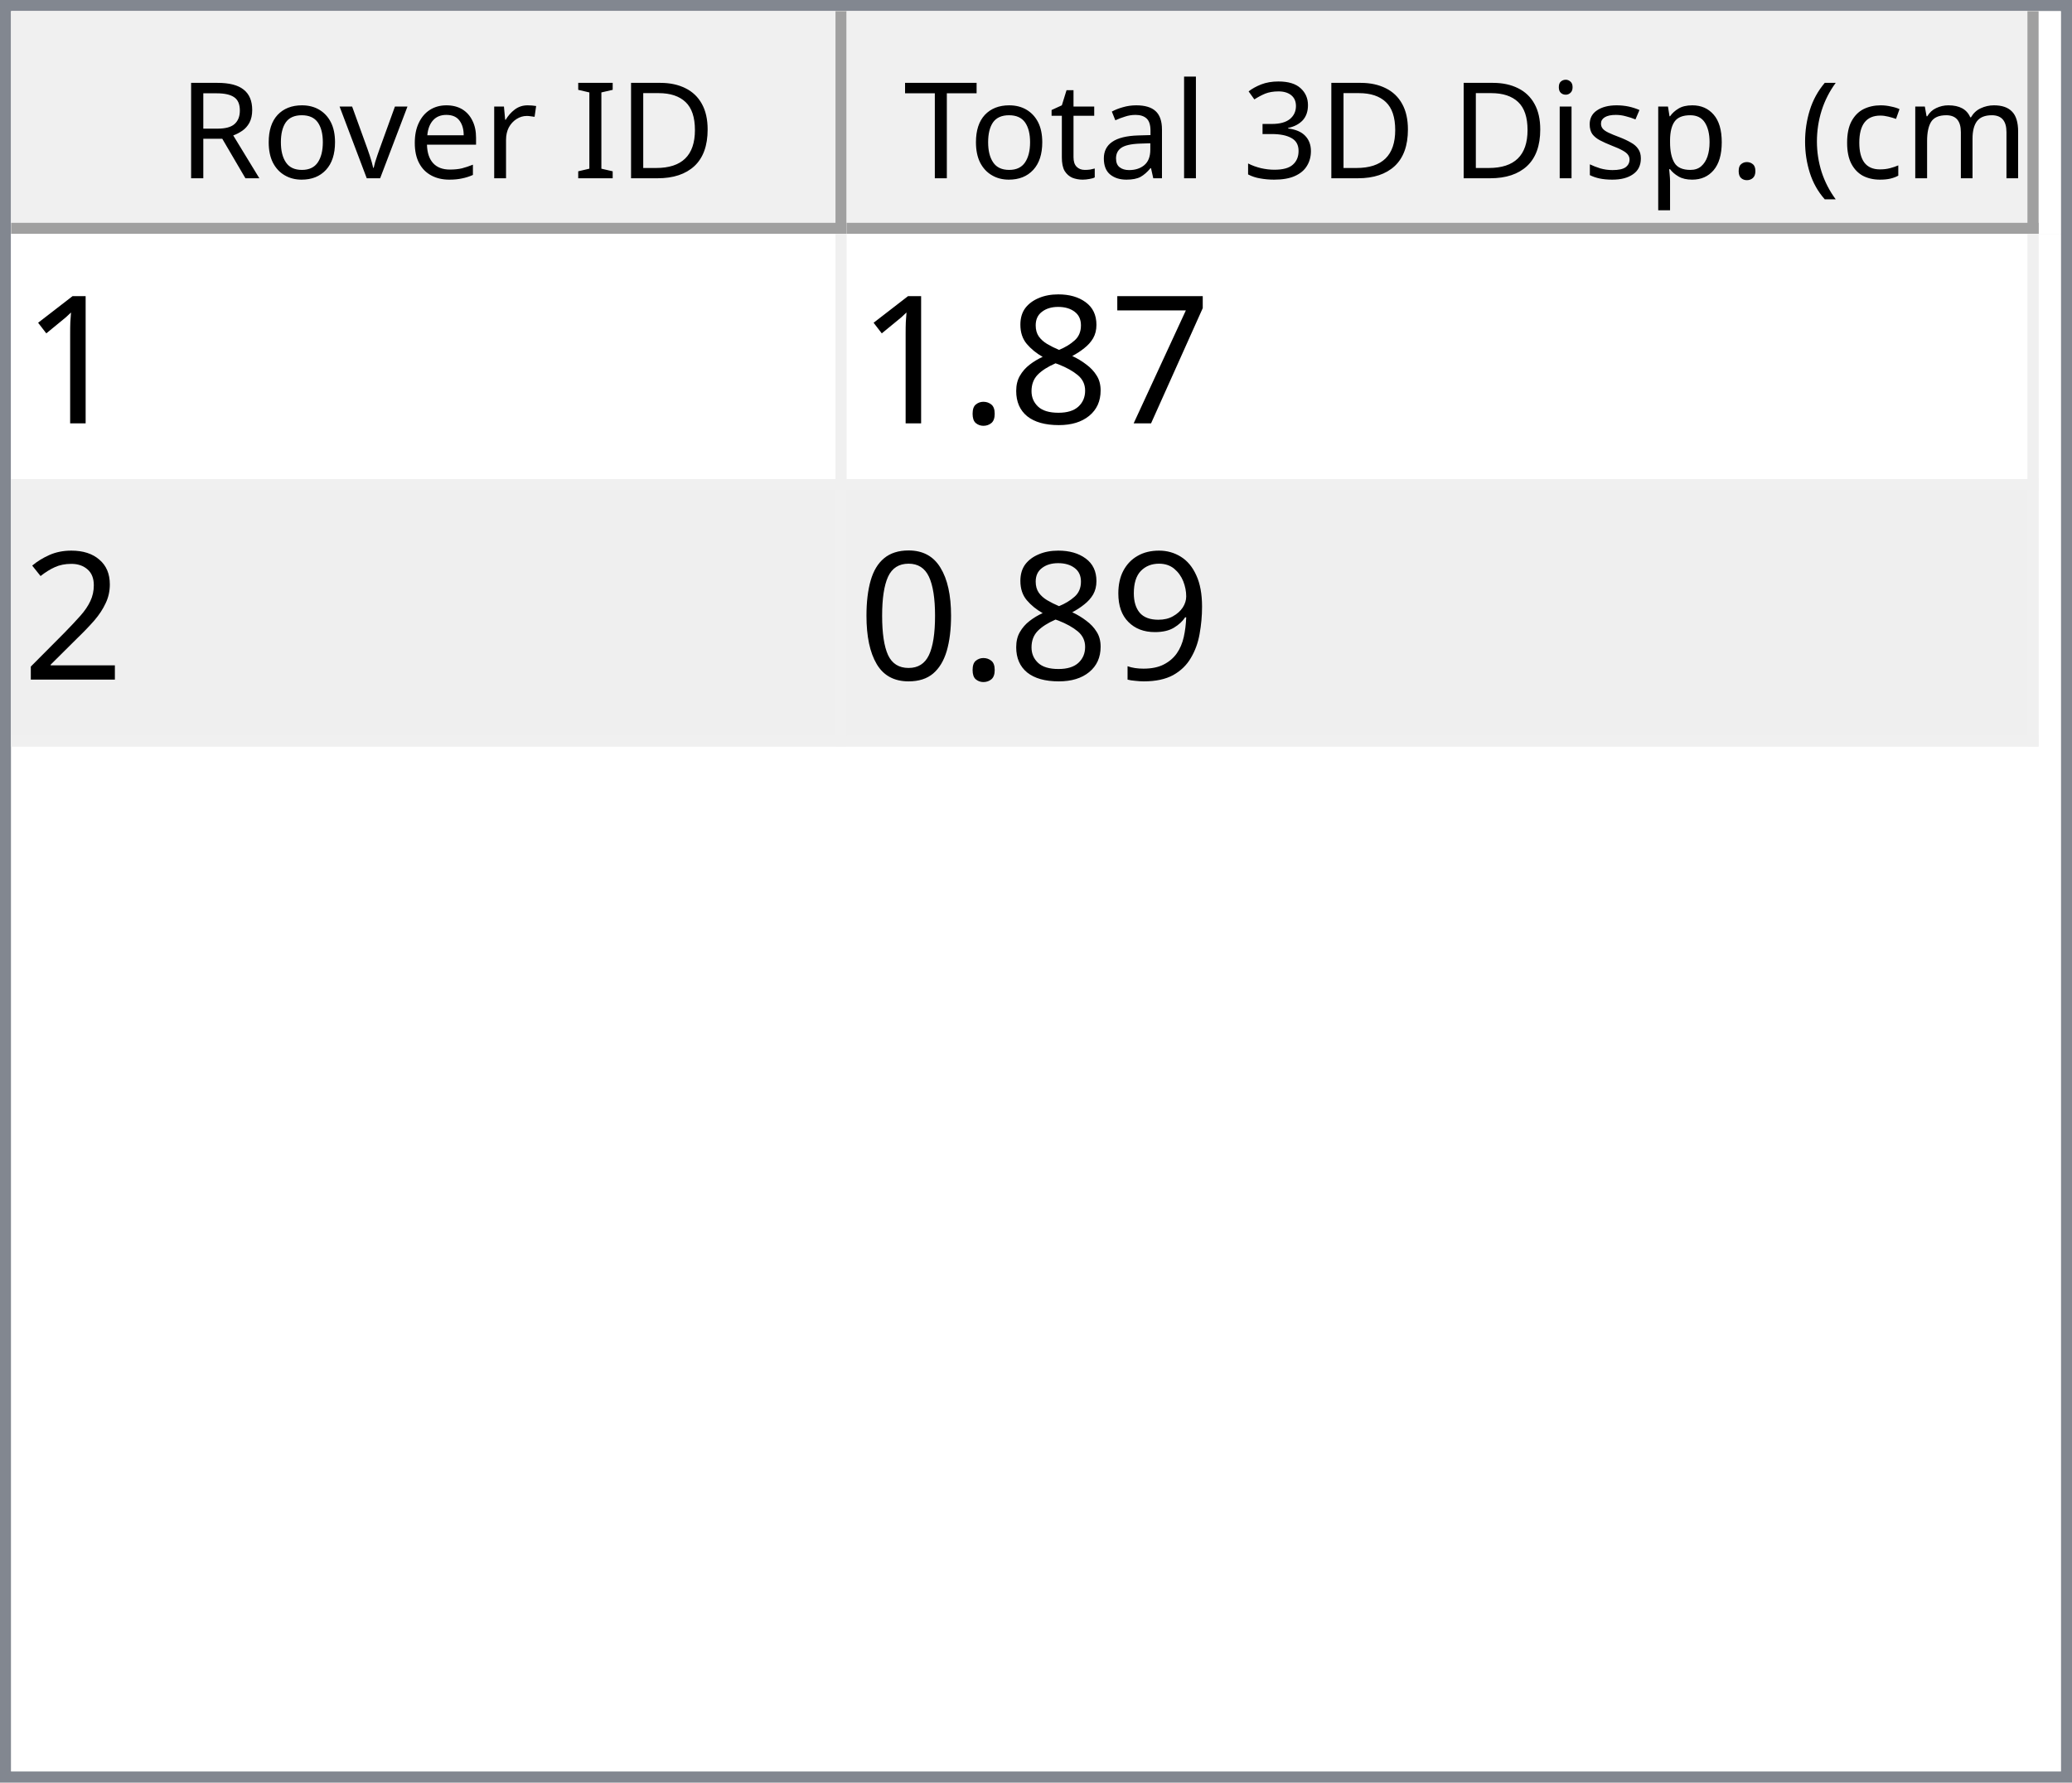
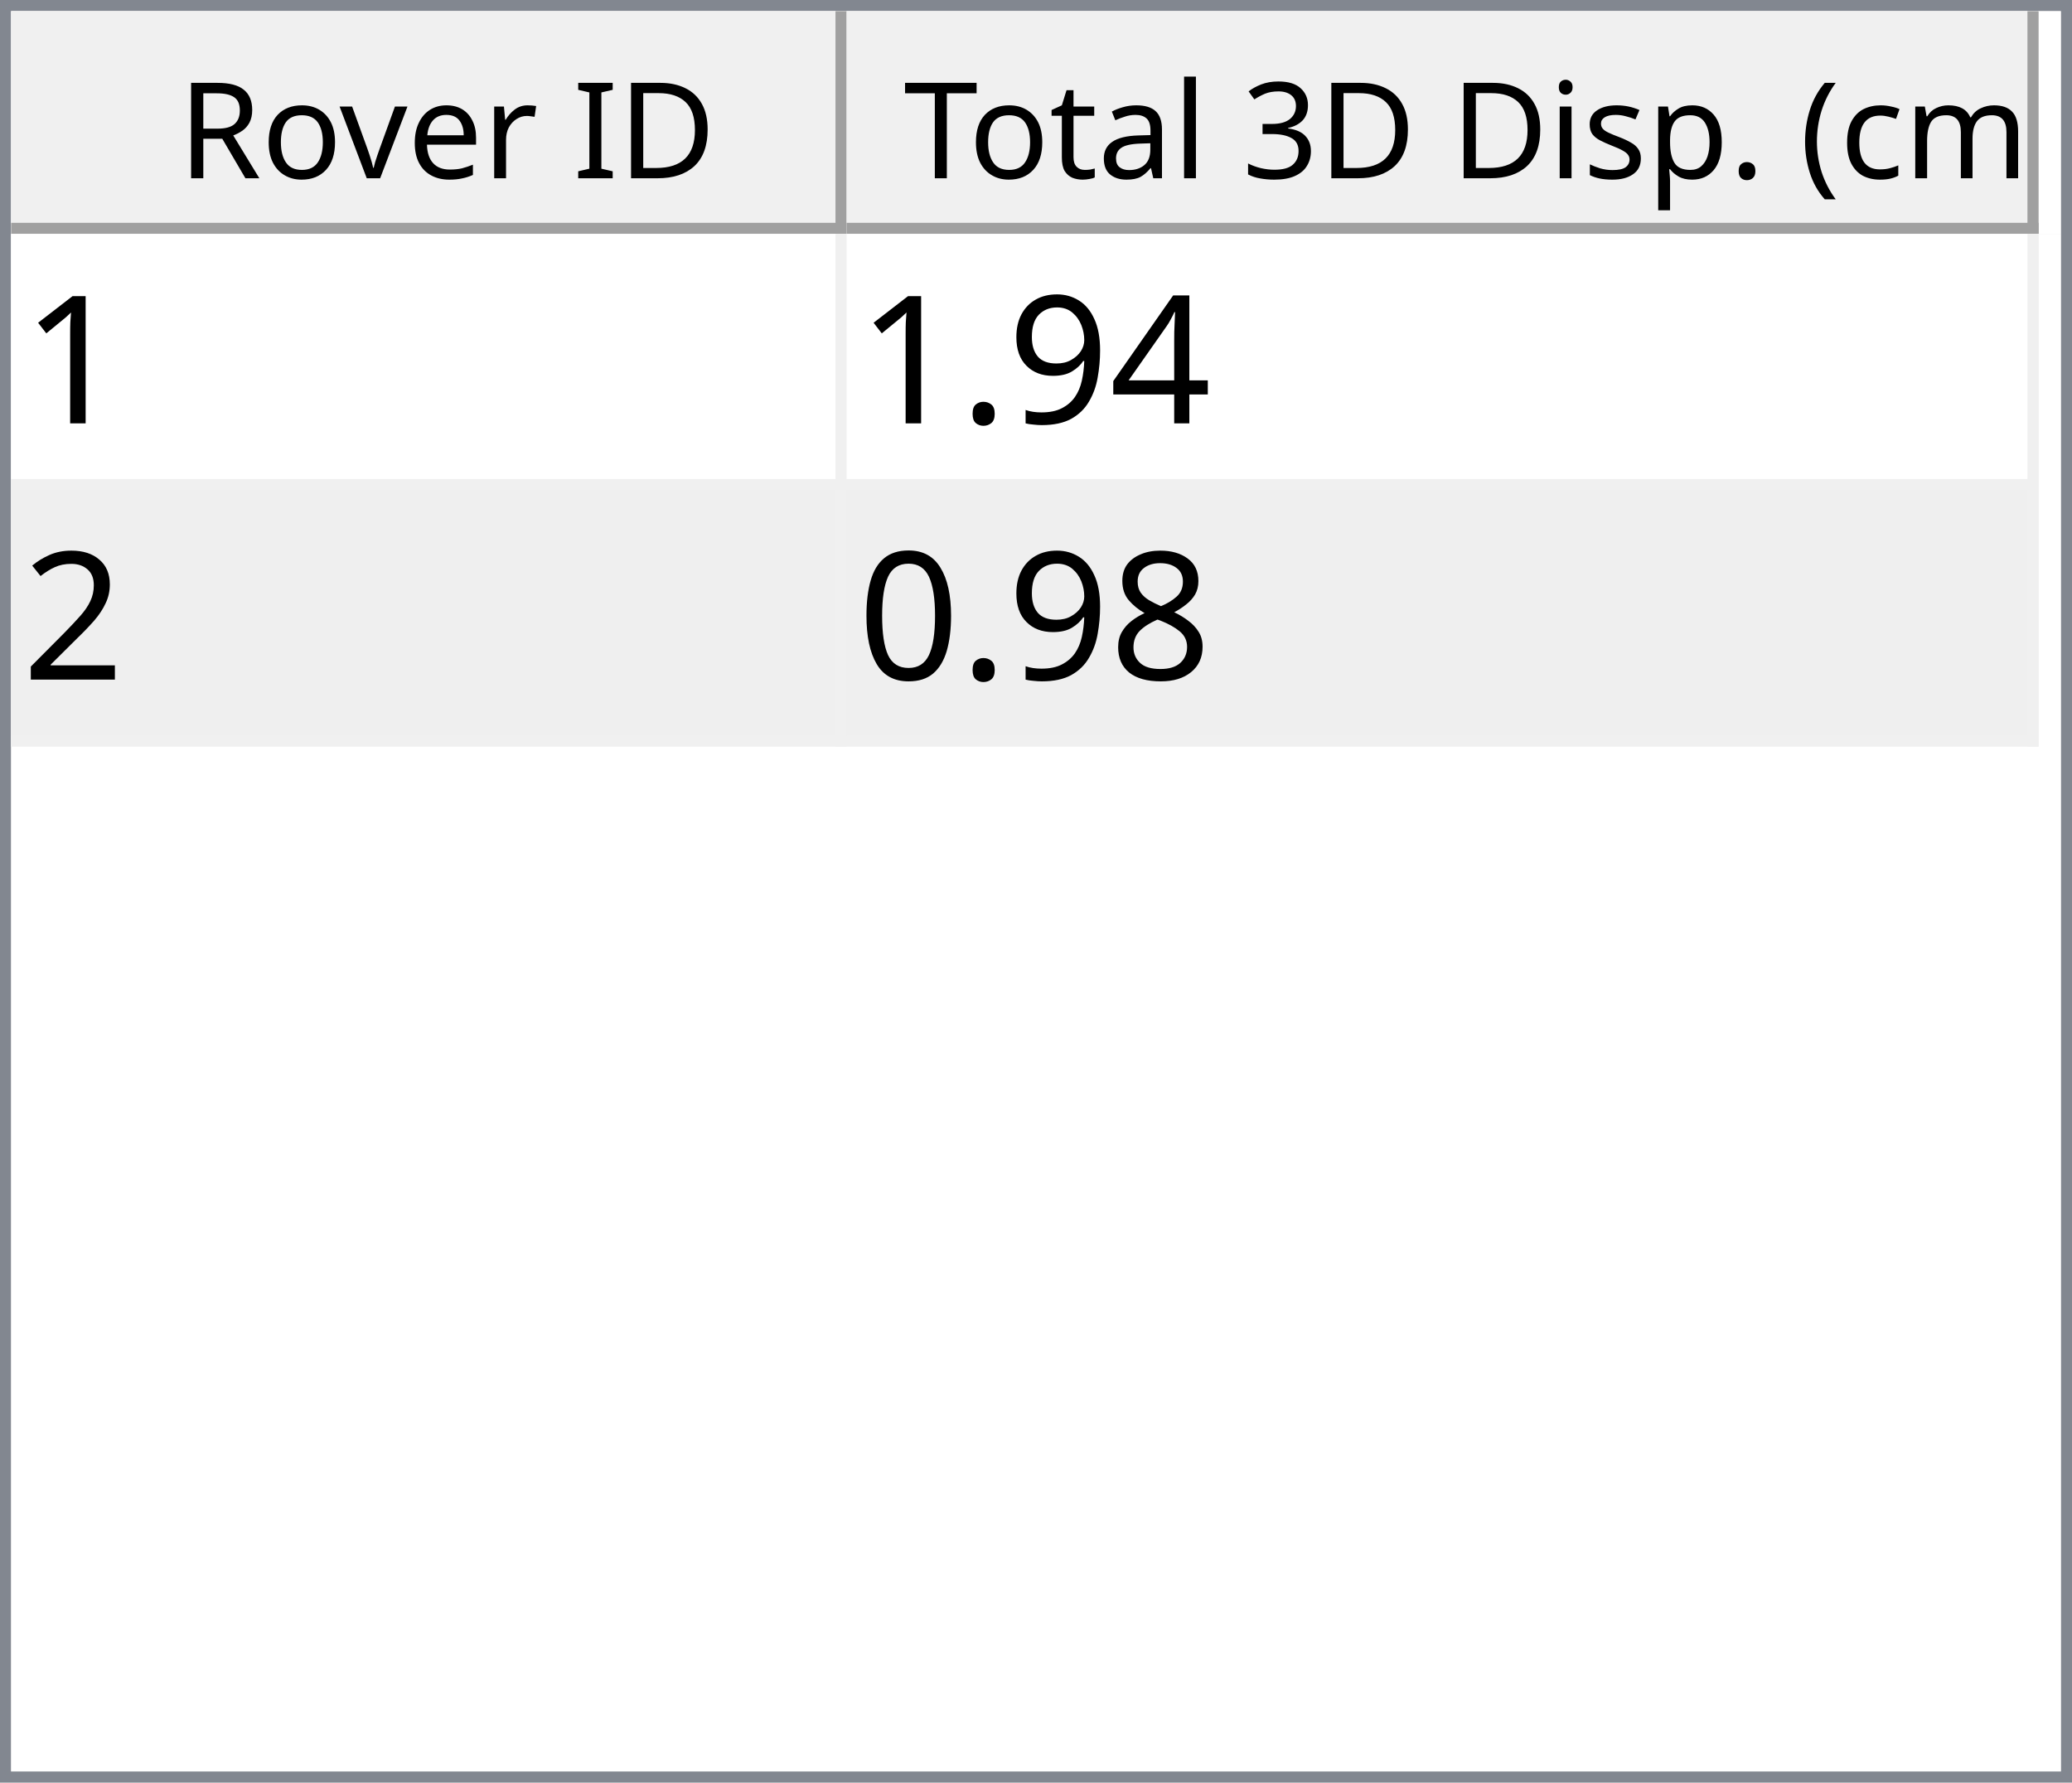
<svg xmlns="http://www.w3.org/2000/svg" style="fill-opacity:1; color-rendering:auto; color-interpolation:auto; text-rendering:auto; stroke:black; stroke-linecap:square; stroke-miterlimit:10; shape-rendering:auto; stroke-opacity:1; fill:black; stroke-dasharray:none; font-weight:normal; stroke-width:1; font-family:'Dialog'; font-style:normal; stroke-linejoin:miter; font-size:12px; stroke-dashoffset:0; image-rendering:auto;" width="186" height="160">
  <defs id="genericDefs" />
  <g>
    <defs id="defs1">
      <clipPath clipPathUnits="userSpaceOnUse" id="clipPath1">
        <path d="M0 0 L186 0 L186 160 L0 160 L0 0 Z" />
      </clipPath>
      <clipPath clipPathUnits="userSpaceOnUse" id="clipPath2">
        <path d="M0 0 L0 160 L186 160 L186 0 Z" />
      </clipPath>
      <clipPath clipPathUnits="userSpaceOnUse" id="clipPath3">
        <path d="M0 0 L0 20 L184 20 L184 0 Z" />
      </clipPath>
      <clipPath clipPathUnits="userSpaceOnUse" id="clipPath4">
        <path d="M0 0 L0 20 L75 20 L75 0 Z" />
      </clipPath>
      <clipPath clipPathUnits="userSpaceOnUse" id="clipPath5">
        <path d="M1 1 L1 19 L74 19 L74 1 Z" />
      </clipPath>
      <clipPath clipPathUnits="userSpaceOnUse" id="clipPath6">
        <path d="M0 0 L0 18 L73 18 L73 0 Z" />
      </clipPath>
      <clipPath clipPathUnits="userSpaceOnUse" id="clipPath7">
        <path d="M-0.5 -0.5 L-0.5 19.5 L74.5 19.5 L74.5 -0.5 Z" />
      </clipPath>
      <clipPath clipPathUnits="userSpaceOnUse" id="clipPath8">
        <path d="M0 0 L0 20 L107 20 L107 0 Z" />
      </clipPath>
      <clipPath clipPathUnits="userSpaceOnUse" id="clipPath9">
        <path d="M1 1 L1 19 L106 19 L106 1 Z" />
      </clipPath>
      <clipPath clipPathUnits="userSpaceOnUse" id="clipPath10">
        <path d="M0 0 L0 18 L105 18 L105 0 Z" />
      </clipPath>
      <clipPath clipPathUnits="userSpaceOnUse" id="clipPath11">
        <path d="M-0.5 -0.5 L-0.5 19.5 L106.5 19.5 L106.5 -0.5 Z" />
      </clipPath>
      <clipPath clipPathUnits="userSpaceOnUse" id="clipPath12">
        <path d="M0 0 L0 138 L184 138 L184 0 Z" />
      </clipPath>
      <clipPath clipPathUnits="userSpaceOnUse" id="clipPath13">
        <path d="M0 0 L0 46 L182 46 L182 0 Z" />
      </clipPath>
      <clipPath clipPathUnits="userSpaceOnUse" id="clipPath14">
        <path d="M-0.5 -0.5 L-0.5 45.5 L181.5 45.5 L181.5 -0.5 Z" />
      </clipPath>
      <clipPath clipPathUnits="userSpaceOnUse" id="clipPath15">
        <path d="M0 0 L0 22 L74 22 L74 0 Z" />
      </clipPath>
      <clipPath clipPathUnits="userSpaceOnUse" id="clipPath16">
        <path d="M0 0 L0 22 L106 22 L106 0 Z" />
      </clipPath>
      <font horiz-adv-x="64.551" id="font1">
        <font-face ascent="107.91" descent="25.098" units-per-em="100" style="font-style:normal; font-family:Segoe UI; font-weight:normal;" />
        <missing-glyph horiz-adv-x="64.551" d="M8.109 0 L8.109 68.266 L56.453 68.266 L56.453 0 L8.109 0 ZM15.328 7.234 L49.219 7.234 L49.219 61.031 L15.328 61.031 L15.328 7.234 Z" />
        <glyph unicode="D" horiz-adv-x="70.117" d="M9.188 0 L9.188 70.016 L28.516 70.016 Q65.531 70.016 65.531 35.891 Q65.531 19.672 55.25 9.836 Q44.969 0 27.734 0 L9.188 0 ZM17.391 62.594 L17.391 7.422 L27.828 7.422 Q41.609 7.422 49.273 14.797 Q56.938 22.172 56.938 35.688 Q56.938 62.594 28.328 62.594 L17.391 62.594 Z" />
        <glyph unicode="I" horiz-adv-x="26.611" d="M17.391 0 L9.188 0 L9.188 70.016 L17.391 70.016 L17.391 0 Z" />
        <glyph unicode=" " horiz-adv-x="27.393" d="" />
        <glyph unicode="r" horiz-adv-x="34.766" d="M34.188 41.891 Q32.078 43.5 28.125 43.5 Q23 43.5 19.555 38.672 Q16.109 33.844 16.109 25.484 L16.109 0 L8.109 0 L8.109 50 L16.109 50 L16.109 39.703 L16.312 39.703 Q18.016 44.969 21.531 47.922 Q25.047 50.875 29.391 50.875 Q32.516 50.875 34.188 50.203 L34.188 41.891 Z" />
        <glyph unicode="e" horiz-adv-x="52.295" d="M48.297 23 L12.984 23 Q13.188 14.656 17.484 10.109 Q21.781 5.562 29.297 5.562 Q37.75 5.562 44.828 11.141 L44.828 3.609 Q38.234 -1.172 27.391 -1.172 Q16.797 -1.172 10.742 5.641 Q4.688 12.453 4.688 24.812 Q4.688 36.469 11.305 43.82 Q17.922 51.172 27.734 51.172 Q37.547 51.172 42.922 44.828 Q48.297 38.484 48.297 27.203 L48.297 23 ZM40.094 29.781 Q40.047 36.719 36.75 40.578 Q33.453 44.438 27.594 44.438 Q21.922 44.438 17.969 40.383 Q14.016 36.328 13.094 29.781 L40.094 29.781 Z" />
        <glyph unicode="v" horiz-adv-x="47.9" d="M47.406 50 L27.484 0 L19.625 0 L0.688 50 L9.469 50 L22.172 13.672 Q23.578 9.672 23.922 6.688 L24.125 6.688 Q24.609 10.453 25.688 13.484 L38.969 50 L47.406 50 Z" />
        <glyph unicode="o" horiz-adv-x="58.594" d="M29 -1.172 Q17.922 -1.172 11.305 5.836 Q4.688 12.844 4.688 24.422 Q4.688 37.016 11.57 44.094 Q18.453 51.172 30.172 51.172 Q41.359 51.172 47.633 44.289 Q53.906 37.406 53.906 25.203 Q53.906 13.234 47.141 6.031 Q40.375 -1.172 29 -1.172 ZM29.594 44.438 Q21.875 44.438 17.383 39.188 Q12.891 33.938 12.891 24.703 Q12.891 15.828 17.43 10.695 Q21.969 5.562 29.594 5.562 Q37.359 5.562 41.531 10.594 Q45.703 15.625 45.703 24.906 Q45.703 34.281 41.531 39.359 Q37.359 44.438 29.594 44.438 Z" />
        <glyph unicode="R" horiz-adv-x="59.814" d="M59.375 0 L49.609 0 L37.891 19.625 Q36.281 22.359 34.766 24.289 Q33.25 26.219 31.664 27.438 Q30.078 28.656 28.25 29.219 Q26.422 29.781 24.125 29.781 L17.391 29.781 L17.391 0 L9.188 0 L9.188 70.016 L30.078 70.016 Q34.672 70.016 38.555 68.867 Q42.438 67.719 45.289 65.375 Q48.141 63.031 49.758 59.547 Q51.375 56.062 51.375 51.375 Q51.375 47.703 50.273 44.656 Q49.172 41.609 47.148 39.211 Q45.125 36.812 42.266 35.133 Q39.406 33.453 35.844 32.516 L35.844 32.328 Q37.594 31.547 38.891 30.547 Q40.188 29.547 41.359 28.18 Q42.531 26.812 43.68 25.078 Q44.828 23.344 46.234 21.047 L59.375 0 ZM17.391 62.594 L17.391 37.203 L28.516 37.203 Q31.594 37.203 34.203 38.133 Q36.812 39.062 38.719 40.797 Q40.625 42.531 41.703 45.047 Q42.781 47.562 42.781 50.688 Q42.781 56.297 39.141 59.445 Q35.5 62.594 28.609 62.594 L17.391 62.594 Z" />
        <glyph unicode=")" horiz-adv-x="30.176" d="M8.297 -15.922 L1.172 -15.922 Q16.406 2.344 16.406 26.812 Q16.406 51.469 1.078 70.016 L8.297 70.016 Q23.531 52.156 23.531 26.703 Q23.531 1.375 8.297 -15.922 Z" />
        <glyph unicode="m" horiz-adv-x="86.133" d="M79.109 0 L71.094 0 L71.094 28.719 Q71.094 37.016 68.531 40.727 Q65.969 44.438 59.906 44.438 Q54.781 44.438 51.195 39.75 Q47.609 35.062 47.609 28.516 L47.609 0 L39.594 0 L39.594 29.688 Q39.594 44.438 28.219 44.438 Q22.953 44.438 19.531 40.016 Q16.109 35.594 16.109 28.516 L16.109 0 L8.109 0 L8.109 50 L16.109 50 L16.109 42.094 L16.312 42.094 Q21.625 51.172 31.844 51.172 Q36.969 51.172 40.773 48.312 Q44.578 45.453 46 40.828 Q51.562 51.172 62.594 51.172 Q79.109 51.172 79.109 30.812 L79.109 0 Z" />
        <glyph unicode="c" horiz-adv-x="46.191" d="M42.188 2.297 Q36.422 -1.172 28.516 -1.172 Q17.828 -1.172 11.258 5.789 Q4.688 12.75 4.688 23.828 Q4.688 36.188 11.766 43.68 Q18.844 51.172 30.672 51.172 Q37.25 51.172 42.281 48.734 L42.281 40.531 Q36.719 44.438 30.375 44.438 Q22.703 44.438 17.797 38.945 Q12.891 33.453 12.891 24.516 Q12.891 15.719 17.508 10.641 Q22.125 5.562 29.891 5.562 Q36.422 5.562 42.188 9.906 L42.188 2.297 Z" />
        <glyph unicode="(" horiz-adv-x="30.176" d="M29.109 -15.922 L21.969 -15.922 Q6.844 1.375 6.844 26.703 Q6.844 52.156 21.969 70.016 L29.203 70.016 Q13.875 51.469 13.875 26.812 Q13.875 2.344 29.109 -15.922 Z" />
        <glyph unicode="." horiz-adv-x="21.68" d="M10.891 -1.078 Q8.641 -1.078 7.055 0.539 Q5.469 2.156 5.469 4.391 Q5.469 6.641 7.055 8.273 Q8.641 9.906 10.891 9.906 Q13.188 9.906 14.797 8.273 Q16.406 6.641 16.406 4.391 Q16.406 2.156 14.797 0.539 Q13.188 -1.078 10.891 -1.078 Z" />
        <glyph unicode="p" horiz-adv-x="58.789" d="M16.312 7.234 L16.109 7.234 L16.109 -23 L8.109 -23 L8.109 50 L16.109 50 L16.109 41.219 L16.312 41.219 Q22.219 51.172 33.594 51.172 Q43.266 51.172 48.688 44.461 Q54.109 37.75 54.109 26.469 Q54.109 13.922 48 6.375 Q41.891 -1.172 31.297 -1.172 Q21.578 -1.172 16.312 7.234 ZM16.109 27.391 L16.109 20.406 Q16.109 14.203 20.141 9.883 Q24.172 5.562 30.375 5.562 Q37.641 5.562 41.773 11.133 Q45.906 16.703 45.906 26.609 Q45.906 34.969 42.047 39.703 Q38.188 44.438 31.594 44.438 Q24.609 44.438 20.359 39.578 Q16.109 34.719 16.109 27.391 Z" />
        <glyph unicode="s" horiz-adv-x="42.432" d="M5.078 1.812 L5.078 10.406 Q11.625 5.562 19.484 5.562 Q30.031 5.562 30.031 12.594 Q30.031 14.594 29.125 15.992 Q28.219 17.391 26.68 18.461 Q25.141 19.531 23.07 20.383 Q21 21.234 18.609 22.172 Q15.281 23.484 12.766 24.828 Q10.25 26.172 8.57 27.859 Q6.891 29.547 6.031 31.695 Q5.172 33.844 5.172 36.719 Q5.172 40.234 6.789 42.945 Q8.406 45.656 11.086 47.484 Q13.766 49.312 17.211 50.242 Q20.656 51.172 24.312 51.172 Q30.812 51.172 35.938 48.922 L35.938 40.828 Q30.422 44.438 23.25 44.438 Q21 44.438 19.195 43.922 Q17.391 43.406 16.094 42.477 Q14.797 41.547 14.086 40.258 Q13.375 38.969 13.375 37.406 Q13.375 35.453 14.086 34.133 Q14.797 32.812 16.164 31.789 Q17.531 30.766 19.484 29.938 Q21.438 29.109 23.922 28.125 Q27.25 26.859 29.883 25.516 Q32.516 24.172 34.375 22.484 Q36.234 20.797 37.234 18.602 Q38.234 16.406 38.234 13.375 Q38.234 9.672 36.602 6.938 Q34.969 4.203 32.234 2.398 Q29.5 0.594 25.93 -0.289 Q22.359 -1.172 18.453 -1.172 Q10.75 -1.172 5.078 1.812 Z" />
        <glyph unicode="i" horiz-adv-x="24.219" d="M12.203 62.703 Q10.062 62.703 8.547 64.164 Q7.031 65.625 7.031 67.875 Q7.031 70.125 8.547 71.609 Q10.062 73.094 12.203 73.094 Q14.406 73.094 15.945 71.609 Q17.484 70.125 17.484 67.875 Q17.484 65.719 15.945 64.211 Q14.406 62.703 12.203 62.703 ZM16.109 0 L8.109 0 L8.109 50 L16.109 50 L16.109 0 Z" />
        <glyph unicode="3" horiz-adv-x="53.906" d="M46.531 19.828 Q46.531 15.094 44.75 11.211 Q42.969 7.328 39.719 4.57 Q36.469 1.812 31.93 0.297 Q27.391 -1.219 21.922 -1.219 Q11.922 -1.219 6 2.594 L6 11.188 Q13.094 5.609 22.219 5.609 Q25.875 5.609 28.828 6.539 Q31.781 7.469 33.906 9.227 Q36.031 10.984 37.18 13.477 Q38.328 15.969 38.328 19.094 Q38.328 32.812 18.797 32.812 L12.984 32.812 L12.984 39.594 L18.5 39.594 Q35.797 39.594 35.797 52.484 Q35.797 64.406 22.609 64.406 Q15.188 64.406 8.688 59.422 L8.688 67.188 Q15.375 71.188 24.609 71.188 Q29 71.188 32.57 69.969 Q36.141 68.75 38.68 66.555 Q41.219 64.359 42.609 61.281 Q44 58.203 44 54.5 Q44 40.672 30.031 36.719 L30.031 36.531 Q33.594 36.141 36.625 34.797 Q39.656 33.453 41.852 31.305 Q44.047 29.156 45.289 26.25 Q46.531 23.344 46.531 19.828 Z" />
        <glyph unicode="l" horiz-adv-x="24.219" d="M16.109 0 L8.109 0 L8.109 74.031 L16.109 74.031 L16.109 0 Z" />
        <glyph unicode="a" horiz-adv-x="50.879" d="M43.891 0 L35.891 0 L35.891 7.812 L35.688 7.812 Q30.469 -1.172 20.312 -1.172 Q12.844 -1.172 8.617 2.781 Q4.391 6.734 4.391 13.281 Q4.391 27.297 20.906 29.594 L35.891 31.688 Q35.891 44.438 25.594 44.438 Q16.547 44.438 9.281 38.281 L9.281 46.484 Q16.656 51.172 26.266 51.172 Q43.891 51.172 43.891 32.516 L43.891 0 ZM35.891 25.297 L23.828 23.641 Q18.266 22.859 15.43 20.875 Q12.594 18.891 12.594 13.875 Q12.594 10.203 15.211 7.883 Q17.828 5.562 22.172 5.562 Q28.125 5.562 32.008 9.742 Q35.891 13.922 35.891 20.312 L35.891 25.297 Z" />
        <glyph unicode="t" horiz-adv-x="33.887" d="M31.297 0.484 Q28.469 -1.078 23.828 -1.078 Q10.688 -1.078 10.688 13.578 L10.688 43.172 L2.094 43.172 L2.094 50 L10.688 50 L10.688 62.203 L18.703 64.797 L18.703 50 L31.297 50 L31.297 43.172 L18.703 43.172 L18.703 14.984 Q18.703 9.969 20.414 7.82 Q22.125 5.672 26.078 5.672 Q29.109 5.672 31.297 7.328 L31.297 0.484 Z" />
        <glyph unicode="T" horiz-adv-x="52.393" d="M50.594 62.594 L30.375 62.594 L30.375 0 L22.172 0 L22.172 62.594 L2 62.594 L2 70.016 L50.594 70.016 L50.594 62.594 Z" />
      </font>
      <font horiz-adv-x="75.0" id="font2">
        <font-face ascent="100.537" descent="21.973" units-per-em="100" style="font-style:normal; font-family:sans-serif; font-weight:normal;" />
        <missing-glyph horiz-adv-x="75.0" d="M12.5 0 L12.5 62.5 L62.5 62.5 L62.5 0 L12.5 0 ZM14.062 1.562 L60.938 1.562 L60.938 60.938 L14.062 60.938 L14.062 1.562 Z" />
        <glyph unicode="1" horiz-adv-x="55.615" d="M37.25 0 L28.469 0 L28.469 56 Q25.297 52.984 20.141 49.953 Q14.984 46.922 10.891 45.406 L10.891 53.906 Q18.266 57.375 23.781 62.305 Q29.297 67.234 31.594 71.875 L37.25 71.875 L37.25 0 Z" />
-         <glyph unicode="7" horiz-adv-x="55.615" d="M4.734 62.203 L4.734 70.656 L51.078 70.656 L51.078 63.812 Q44.234 56.547 37.523 44.484 Q30.812 32.422 27.156 19.672 Q24.516 10.688 23.781 0 L14.75 0 Q14.891 8.453 18.062 20.414 Q21.234 32.375 27.172 43.484 Q33.109 54.594 39.797 62.203 L4.734 62.203 Z" />
-         <glyph unicode="8" horiz-adv-x="55.615" d="M17.672 38.812 Q12.203 40.828 9.57 44.539 Q6.938 48.25 6.938 53.422 Q6.938 61.234 12.555 66.555 Q18.172 71.875 27.484 71.875 Q36.859 71.875 42.578 66.43 Q48.297 60.984 48.297 53.172 Q48.297 48.188 45.68 44.508 Q43.062 40.828 37.75 38.812 Q44.344 36.672 47.781 31.883 Q51.219 27.094 51.219 20.453 Q51.219 11.281 44.727 5.031 Q38.234 -1.219 27.641 -1.219 Q17.047 -1.219 10.547 5.055 Q4.047 11.328 4.047 20.703 Q4.047 27.688 7.594 32.398 Q11.141 37.109 17.672 38.812 ZM15.922 53.719 Q15.922 48.641 19.195 45.414 Q22.469 42.188 27.688 42.188 Q32.766 42.188 36.016 45.383 Q39.266 48.578 39.266 53.219 Q39.266 58.062 35.914 61.359 Q32.562 64.656 27.594 64.656 Q22.562 64.656 19.242 61.43 Q15.922 58.203 15.922 53.719 ZM13.094 20.656 Q13.094 16.891 14.875 13.375 Q16.656 9.859 20.172 7.93 Q23.688 6 27.734 6 Q34.031 6 38.133 10.055 Q42.234 14.109 42.234 20.359 Q42.234 26.703 38.016 30.859 Q33.797 35.016 27.438 35.016 Q21.234 35.016 17.164 30.914 Q13.094 26.812 13.094 20.656 Z" />
+         <glyph unicode="4" horiz-adv-x="55.615" d="M32.328 0 L32.328 17.141 L1.266 17.141 L1.266 25.203 L33.938 71.578 L41.109 71.578 L41.109 25.203 L50.781 25.203 L50.781 17.141 L41.109 17.141 L41.109 0 L32.328 0 ZM32.328 25.203 L32.328 57.469 L9.906 25.203 L32.328 25.203 Z" />
+         <glyph unicode="9" horiz-adv-x="55.615" d="M5.469 16.547 L13.922 17.328 Q14.984 11.375 18.016 8.688 Q21.047 6 25.781 6 Q29.828 6 32.883 7.859 Q35.938 9.719 37.891 12.82 Q39.844 15.922 41.164 21.195 Q42.484 26.469 42.484 31.938 Q42.484 32.516 42.438 33.688 Q39.797 29.5 35.234 26.883 Q30.672 24.266 25.344 24.266 Q16.453 24.266 10.305 30.711 Q4.156 37.156 4.156 47.703 Q4.156 58.594 10.578 65.234 Q17 71.875 26.656 71.875 Q33.641 71.875 39.43 68.117 Q45.219 64.359 48.219 57.398 Q51.219 50.438 51.219 37.25 Q51.219 23.531 48.242 15.406 Q45.266 7.281 39.383 3.031 Q33.5 -1.219 25.594 -1.219 Q17.188 -1.219 11.867 3.445 Q6.547 8.109 5.469 16.547 ZM41.453 48.141 Q41.453 55.719 37.43 60.156 Q33.406 64.594 27.734 64.594 Q21.875 64.594 17.531 59.812 Q13.188 55.031 13.188 47.406 Q13.188 40.578 17.312 36.305 Q21.438 32.031 27.484 32.031 Q33.594 32.031 37.523 36.305 Q41.453 40.578 41.453 48.141 Z" />
        <glyph unicode="." horiz-adv-x="27.783" d="M9.078 0 L9.078 10.016 L19.094 10.016 L19.094 0 L9.078 0 Z" />
        <glyph unicode="2" horiz-adv-x="55.615" d="M50.344 8.453 L50.344 0 L3.031 0 Q2.938 3.172 4.047 6.109 Q5.859 10.938 9.836 15.625 Q13.812 20.312 21.344 26.469 Q33.016 36.031 37.117 41.625 Q41.219 47.219 41.219 52.203 Q41.219 57.422 37.477 61.008 Q33.734 64.594 27.734 64.594 Q21.391 64.594 17.578 60.789 Q13.766 56.984 13.719 50.25 L4.688 51.172 Q5.609 61.281 11.664 66.578 Q17.719 71.875 27.938 71.875 Q38.234 71.875 44.242 66.164 Q50.25 60.453 50.25 52 Q50.25 47.703 48.492 43.555 Q46.734 39.406 42.656 34.812 Q38.578 30.219 29.109 22.219 Q21.188 15.578 18.945 13.211 Q16.703 10.844 15.234 8.453 L50.344 8.453 Z" />
-         <glyph unicode="9" horiz-adv-x="55.615" d="M5.469 16.547 L13.922 17.328 Q14.984 11.375 18.016 8.688 Q21.047 6 25.781 6 Q29.828 6 32.883 7.859 Q35.938 9.719 37.891 12.82 Q39.844 15.922 41.164 21.195 Q42.484 26.469 42.484 31.938 Q42.484 32.516 42.438 33.688 Q39.797 29.5 35.234 26.883 Q30.672 24.266 25.344 24.266 Q16.453 24.266 10.305 30.711 Q4.156 37.156 4.156 47.703 Q4.156 58.594 10.578 65.234 Q17 71.875 26.656 71.875 Q33.641 71.875 39.43 68.117 Q45.219 64.359 48.219 57.398 Q51.219 50.438 51.219 37.25 Q51.219 23.531 48.242 15.406 Q45.266 7.281 39.383 3.031 Q33.5 -1.219 25.594 -1.219 Q17.188 -1.219 11.867 3.445 Q6.547 8.109 5.469 16.547 ZM41.453 48.141 Q41.453 55.719 37.43 60.156 Q33.406 64.594 27.734 64.594 Q21.875 64.594 17.531 59.812 Q13.188 55.031 13.188 47.406 Q13.188 40.578 17.312 36.305 Q21.438 32.031 27.484 32.031 Q33.594 32.031 37.523 36.305 Q41.453 40.578 41.453 48.141 Z" />
+         <glyph unicode="8" horiz-adv-x="55.615" d="M17.672 38.812 Q12.203 40.828 9.57 44.539 Q6.938 48.25 6.938 53.422 Q6.938 61.234 12.555 66.555 Q18.172 71.875 27.484 71.875 Q36.859 71.875 42.578 66.43 Q48.297 60.984 48.297 53.172 Q48.297 48.188 45.68 44.508 Q43.062 40.828 37.75 38.812 Q44.344 36.672 47.781 31.883 Q51.219 27.094 51.219 20.453 Q51.219 11.281 44.727 5.031 Q38.234 -1.219 27.641 -1.219 Q17.047 -1.219 10.547 5.055 Q4.047 11.328 4.047 20.703 Q4.047 27.688 7.594 32.398 Q11.141 37.109 17.672 38.812 ZM15.922 53.719 Q15.922 48.641 19.195 45.414 Q22.469 42.188 27.688 42.188 Q32.766 42.188 36.016 45.383 Q39.266 48.578 39.266 53.219 Q39.266 58.062 35.914 61.359 Q32.562 64.656 27.594 64.656 Q22.562 64.656 19.242 61.43 Q15.922 58.203 15.922 53.719 ZM13.094 20.656 Q13.094 16.891 14.875 13.375 Q16.656 9.859 20.172 7.93 Q23.688 6 27.734 6 Q34.031 6 38.133 10.055 Q42.234 14.109 42.234 20.359 Q42.234 26.703 38.016 30.859 Q33.797 35.016 27.438 35.016 Q21.234 35.016 17.164 30.914 Q13.094 26.812 13.094 20.656 Z" />
        <glyph unicode="0" horiz-adv-x="55.615" d="M4.156 35.297 Q4.156 48 6.766 55.742 Q9.375 63.484 14.523 67.68 Q19.672 71.875 27.484 71.875 Q33.25 71.875 37.594 69.555 Q41.938 67.234 44.773 62.867 Q47.609 58.5 49.219 52.227 Q50.828 45.953 50.828 35.297 Q50.828 22.703 48.242 14.969 Q45.656 7.234 40.508 3.008 Q35.359 -1.219 27.484 -1.219 Q17.141 -1.219 11.234 6.203 Q4.156 15.141 4.156 35.297 ZM13.188 35.297 Q13.188 17.672 17.312 11.836 Q21.438 6 27.484 6 Q33.547 6 37.672 11.859 Q41.797 17.719 41.797 35.297 Q41.797 52.984 37.672 58.789 Q33.547 64.594 27.391 64.594 Q21.344 64.594 17.719 59.469 Q13.188 52.938 13.188 35.297 Z" />
      </font>
    </defs>
    <g style="fill:white; stroke:white;">
      <rect x="0" y="0" width="186" style="clip-path:url(#clipPath1); stroke:none;" height="160" />
    </g>
    <g style="fill:white; text-rendering:optimizeSpeed; color-rendering:optimizeSpeed; image-rendering:optimizeSpeed; shape-rendering:crispEdges; stroke:white; color-interpolation:sRGB;">
      <rect x="0" width="186" height="160" y="0" style="stroke:none;" />
      <path style="stroke:none;" d="M0 160 L186 160 L186 0 L0 0 Z" />
    </g>
    <g style="fill:rgb(240,240,240); font-family:'Segoe UI'; stroke:rgb(240,240,240);">
      <rect x="0" y="0" width="186" style="clip-path:url(#clipPath2); stroke:none;" height="160" />
    </g>
    <g style="fill:rgb(130,135,144); font-family:'Segoe UI'; stroke:rgb(130,135,144);">
      <path d="M0 0 L186 0 L186 160 L0 160 L0 0 ZM1 1 L185 1 L185 159 L1 159 L1 1 Z" style="fill-rule:evenodd; clip-path:url(#clipPath2); stroke:none;" />
    </g>
    <g style="fill:white; font-family:'Segoe UI'; stroke:white;" transform="translate(1,1)">
      <rect x="0" y="0" width="184" style="clip-path:url(#clipPath3); stroke:none;" height="20" />
    </g>
    <g style="fill:rgb(240,240,240); font-family:'Segoe UI'; stroke:rgb(240,240,240);" transform="translate(1,1)">
      <rect x="0" y="0" width="75" style="clip-path:url(#clipPath4); stroke:none;" height="20" />
    </g>
    <g style="font-family:'Segoe UI';" transform="translate(2,2)">
      <text x="14" xml:space="preserve" y="14" style="clip-path:url(#clipPath6); stroke:none;">Rover ID</text>
    </g>
    <g style="fill:rgb(160,160,160); font-family:'Segoe UI'; stroke:rgb(160,160,160); stroke-linejoin:bevel;" transform="translate(1.5,1.5)">
      <line x1="74" x2="74" y1="0" style="fill:none; clip-path:url(#clipPath7);" y2="19" />
    </g>
    <g style="fill:rgb(160,160,160); font-family:'Segoe UI'; stroke:rgb(160,160,160); stroke-linejoin:bevel;" transform="matrix(1,0,0,1,1,1) translate(0.5,0.5)">
      <line x1="0" x2="74" y1="19" style="fill:none; clip-path:url(#clipPath7);" y2="19" />
    </g>
    <g style="fill:rgb(240,240,240); font-family:'Segoe UI'; stroke:rgb(240,240,240);" transform="translate(76,1)">
      <rect x="0" y="0" width="107" style="clip-path:url(#clipPath8); stroke:none;" height="20" />
    </g>
    <g style="font-family:'Segoe UI';" transform="translate(77,2)">
      <text x="1" xml:space="preserve" y="14" style="clip-path:url(#clipPath10); stroke:none;"> Total 3D Disp. (cm)</text>
    </g>
    <g style="fill:rgb(160,160,160); font-family:'Segoe UI'; stroke:rgb(160,160,160); stroke-linejoin:bevel;" transform="translate(76.5,1.5)">
      <line x1="106" x2="106" y1="0" style="fill:none; clip-path:url(#clipPath11);" y2="19" />
    </g>
    <g style="fill:rgb(160,160,160); font-family:'Segoe UI'; stroke:rgb(160,160,160); stroke-linejoin:bevel;" transform="matrix(1,0,0,1,76,1) translate(0.5,0.5)">
      <line x1="0" x2="106" y1="19" style="fill:none; clip-path:url(#clipPath11);" y2="19" />
    </g>
    <g style="fill:white; font-family:'Segoe UI'; stroke:white;" transform="translate(1,21)">
      <rect x="0" y="0" width="184" style="clip-path:url(#clipPath12); stroke:none;" height="138" />
    </g>
    <g style="fill:rgb(240,240,240); font-size:16px; font-family:sans-serif; stroke:rgb(240,240,240);" transform="translate(1,21)">
      <rect x="0" y="0" width="182" style="clip-path:url(#clipPath13); stroke:none;" height="46" />
      <line transform="translate(0.5,0.5)" x1="0" x2="181" y1="22" style="clip-path:url(#clipPath14); fill:none; stroke-linejoin:bevel;" y2="22" />
    </g>
    <g transform="matrix(1,0,0,1,1,21) translate(0.5,0.5)" style="fill:rgb(240,240,240); font-size:16px; font-family:sans-serif; stroke:rgb(240,240,240); stroke-linejoin:bevel;">
      <line x1="0" x2="181" y1="45" style="fill:none; clip-path:url(#clipPath14);" y2="45" />
    </g>
    <g transform="matrix(1,0,0,1,1,21) translate(0.5,0.5)" style="fill:rgb(240,240,240); font-size:16px; font-family:sans-serif; stroke:rgb(240,240,240); stroke-linejoin:bevel;">
      <line x1="74" x2="74" y1="0" style="fill:none; clip-path:url(#clipPath14);" y2="45" />
    </g>
    <g transform="matrix(1,0,0,1,1,21) translate(0.5,0.5)" style="fill:rgb(240,240,240); font-size:16px; font-family:sans-serif; stroke:rgb(240,240,240); stroke-linejoin:bevel;">
      <line x1="181" x2="181" y1="0" style="fill:none; clip-path:url(#clipPath14);" y2="45" />
    </g>
    <g style="fill:white; font-size:16px; font-family:sans-serif; stroke:white;" transform="matrix(1,0,0,1,1,21)">
      <rect x="0" y="0" width="74" style="clip-path:url(#clipPath15); stroke:none;" height="22" />
      <text x="1" y="17" style="fill:black; clip-path:url(#clipPath15); stroke:none;" xml:space="preserve">1</text>
    </g>
    <g style="fill:white; font-size:16px; font-family:sans-serif; stroke:white;" transform="matrix(1,0,0,1,1,21) translate(75,0)">
      <rect x="0" y="0" width="106" style="clip-path:url(#clipPath16); stroke:none;" height="22" />
-       <text x="1" y="17" style="fill:black; clip-path:url(#clipPath16); stroke:none;" xml:space="preserve">1.87</text>
+       <text x="1" y="17" style="fill:black; clip-path:url(#clipPath16); stroke:none;" xml:space="preserve">1.94</text>
    </g>
    <g style="fill:rgb(239,239,239); font-size:16px; font-family:sans-serif; stroke:rgb(239,239,239);" transform="matrix(1,0,0,1,1,21) translate(0,23)">
      <rect x="0" y="0" width="74" style="clip-path:url(#clipPath15); stroke:none;" height="22" />
      <text x="1" y="17" style="fill:black; clip-path:url(#clipPath15); stroke:none;" xml:space="preserve">2</text>
    </g>
    <g style="fill:rgb(239,239,239); font-size:16px; font-family:sans-serif; stroke:rgb(239,239,239);" transform="matrix(1,0,0,1,1,21) translate(75,23)">
      <rect x="0" y="0" width="106" style="clip-path:url(#clipPath16); stroke:none;" height="22" />
-       <text x="1" y="17" style="fill:black; clip-path:url(#clipPath16); stroke:none;" xml:space="preserve">0.89</text>
+       <text x="1" y="17" style="fill:black; clip-path:url(#clipPath16); stroke:none;" xml:space="preserve">0.98</text>
    </g>
  </g>
</svg>
